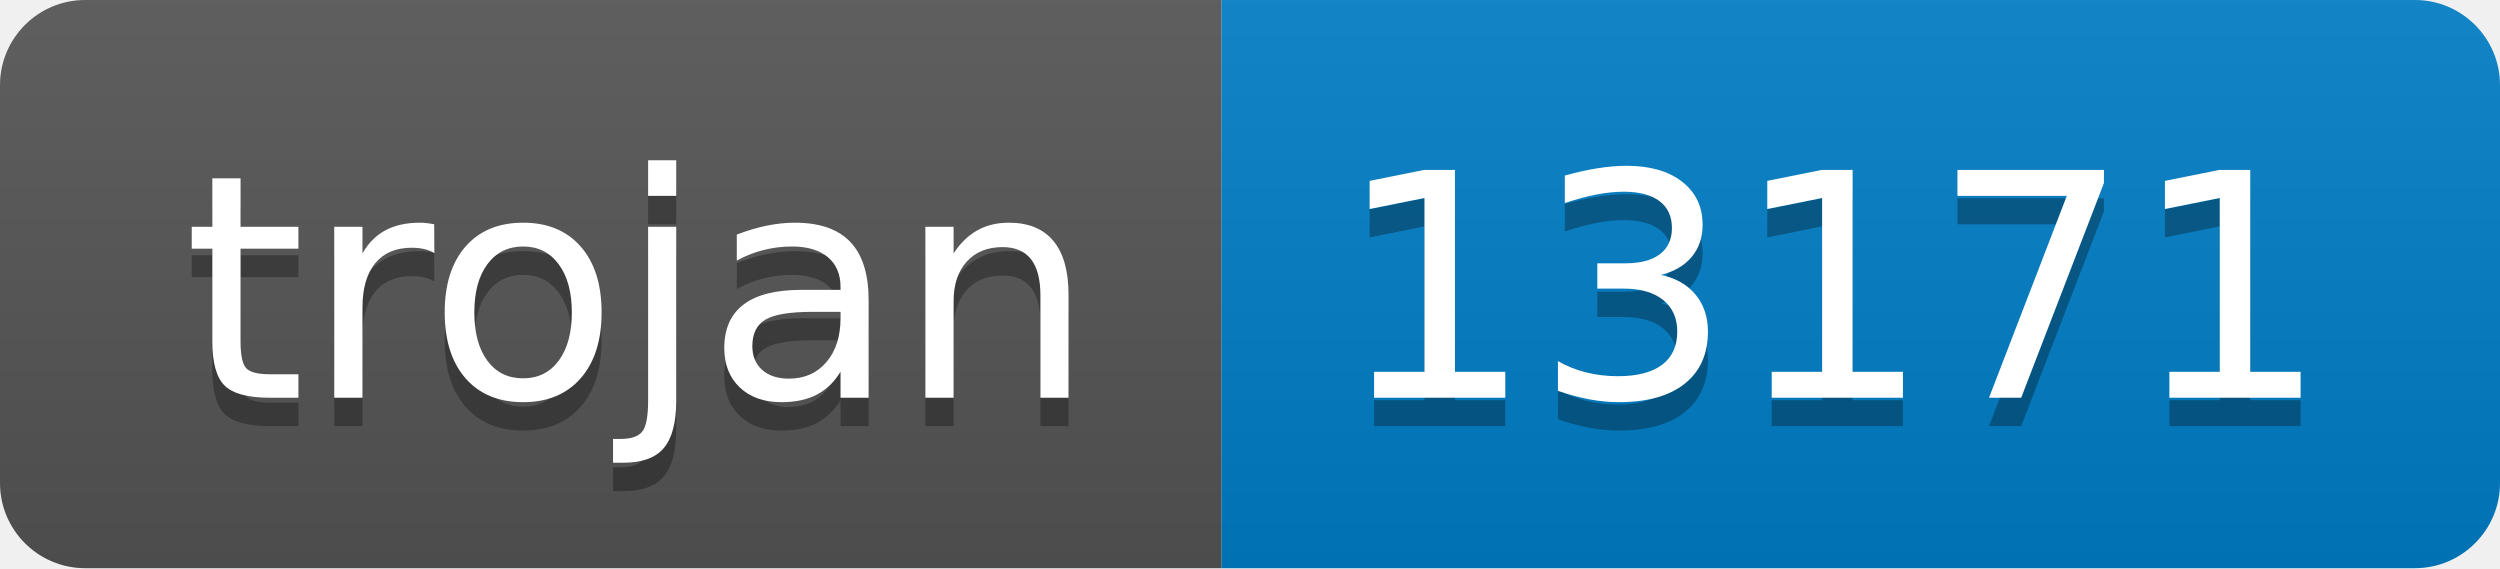
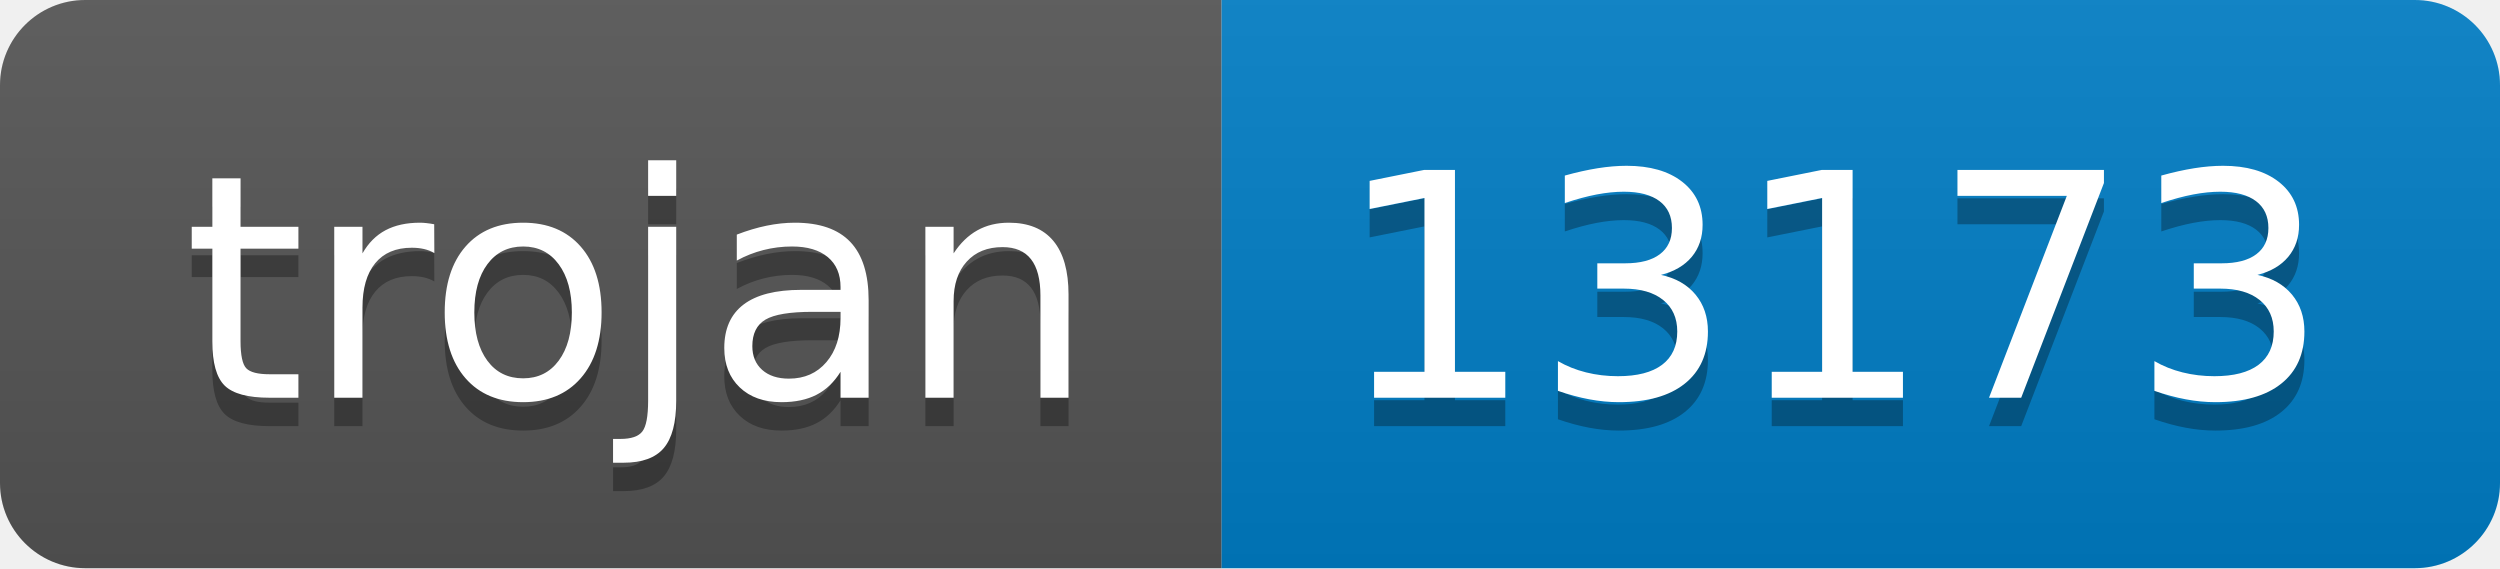
- <svg xmlns="http://www.w3.org/2000/svg" width="88" height="20" role="img" aria-label="trojan: 13171">
+ <svg xmlns="http://www.w3.org/2000/svg" width="88" height="20" role="img" aria-label="trojan: 13173">
  <linearGradient id="s" x2="0" y2="100%">
    <stop offset="0" stop-color="#bbb" stop-opacity=".1" />
    <stop offset="1" stop-opacity=".1" />
  </linearGradient>
  <clipPath id="r">
    <rect width="88" height="20" rx="3" fill="#fff" />
  </clipPath>
  <g clip-path="url(#r)">
    <rect width="43" height="20" fill="#555" />
    <rect x="43" width="45" height="20" fill="#007ec6" />
    <rect width="88" height="20" fill="url(#s)" />
  </g>
  <g fill="#fff" text-anchor="middle" font-family="Verdana,Geneva,DejaVu Sans,sans-serif" text-rendering="geometricPrecision" font-size="110">
    <text aria-hidden="true" x="225" y="150" fill="#010101" fill-opacity=".3" transform="scale(.1)" textLength="330">trojan</text>
    <text x="225" y="140" transform="scale(.1)" fill="#fff" textLength="330">trojan</text>
-     <text aria-hidden="true" x="645" y="150" fill="#010101" fill-opacity=".3" transform="scale(.1)" textLength="350">13171</text>
-     <text x="645" y="140" transform="scale(.1)" fill="#fff" textLength="350">13171</text>
+     <text aria-hidden="true" x="645" y="150" fill="#010101" fill-opacity=".3" transform="scale(.1)" textLength="350">13173</text>
+     <text x="645" y="140" transform="scale(.1)" fill="#fff" textLength="350">13173</text>
  </g>
</svg>
